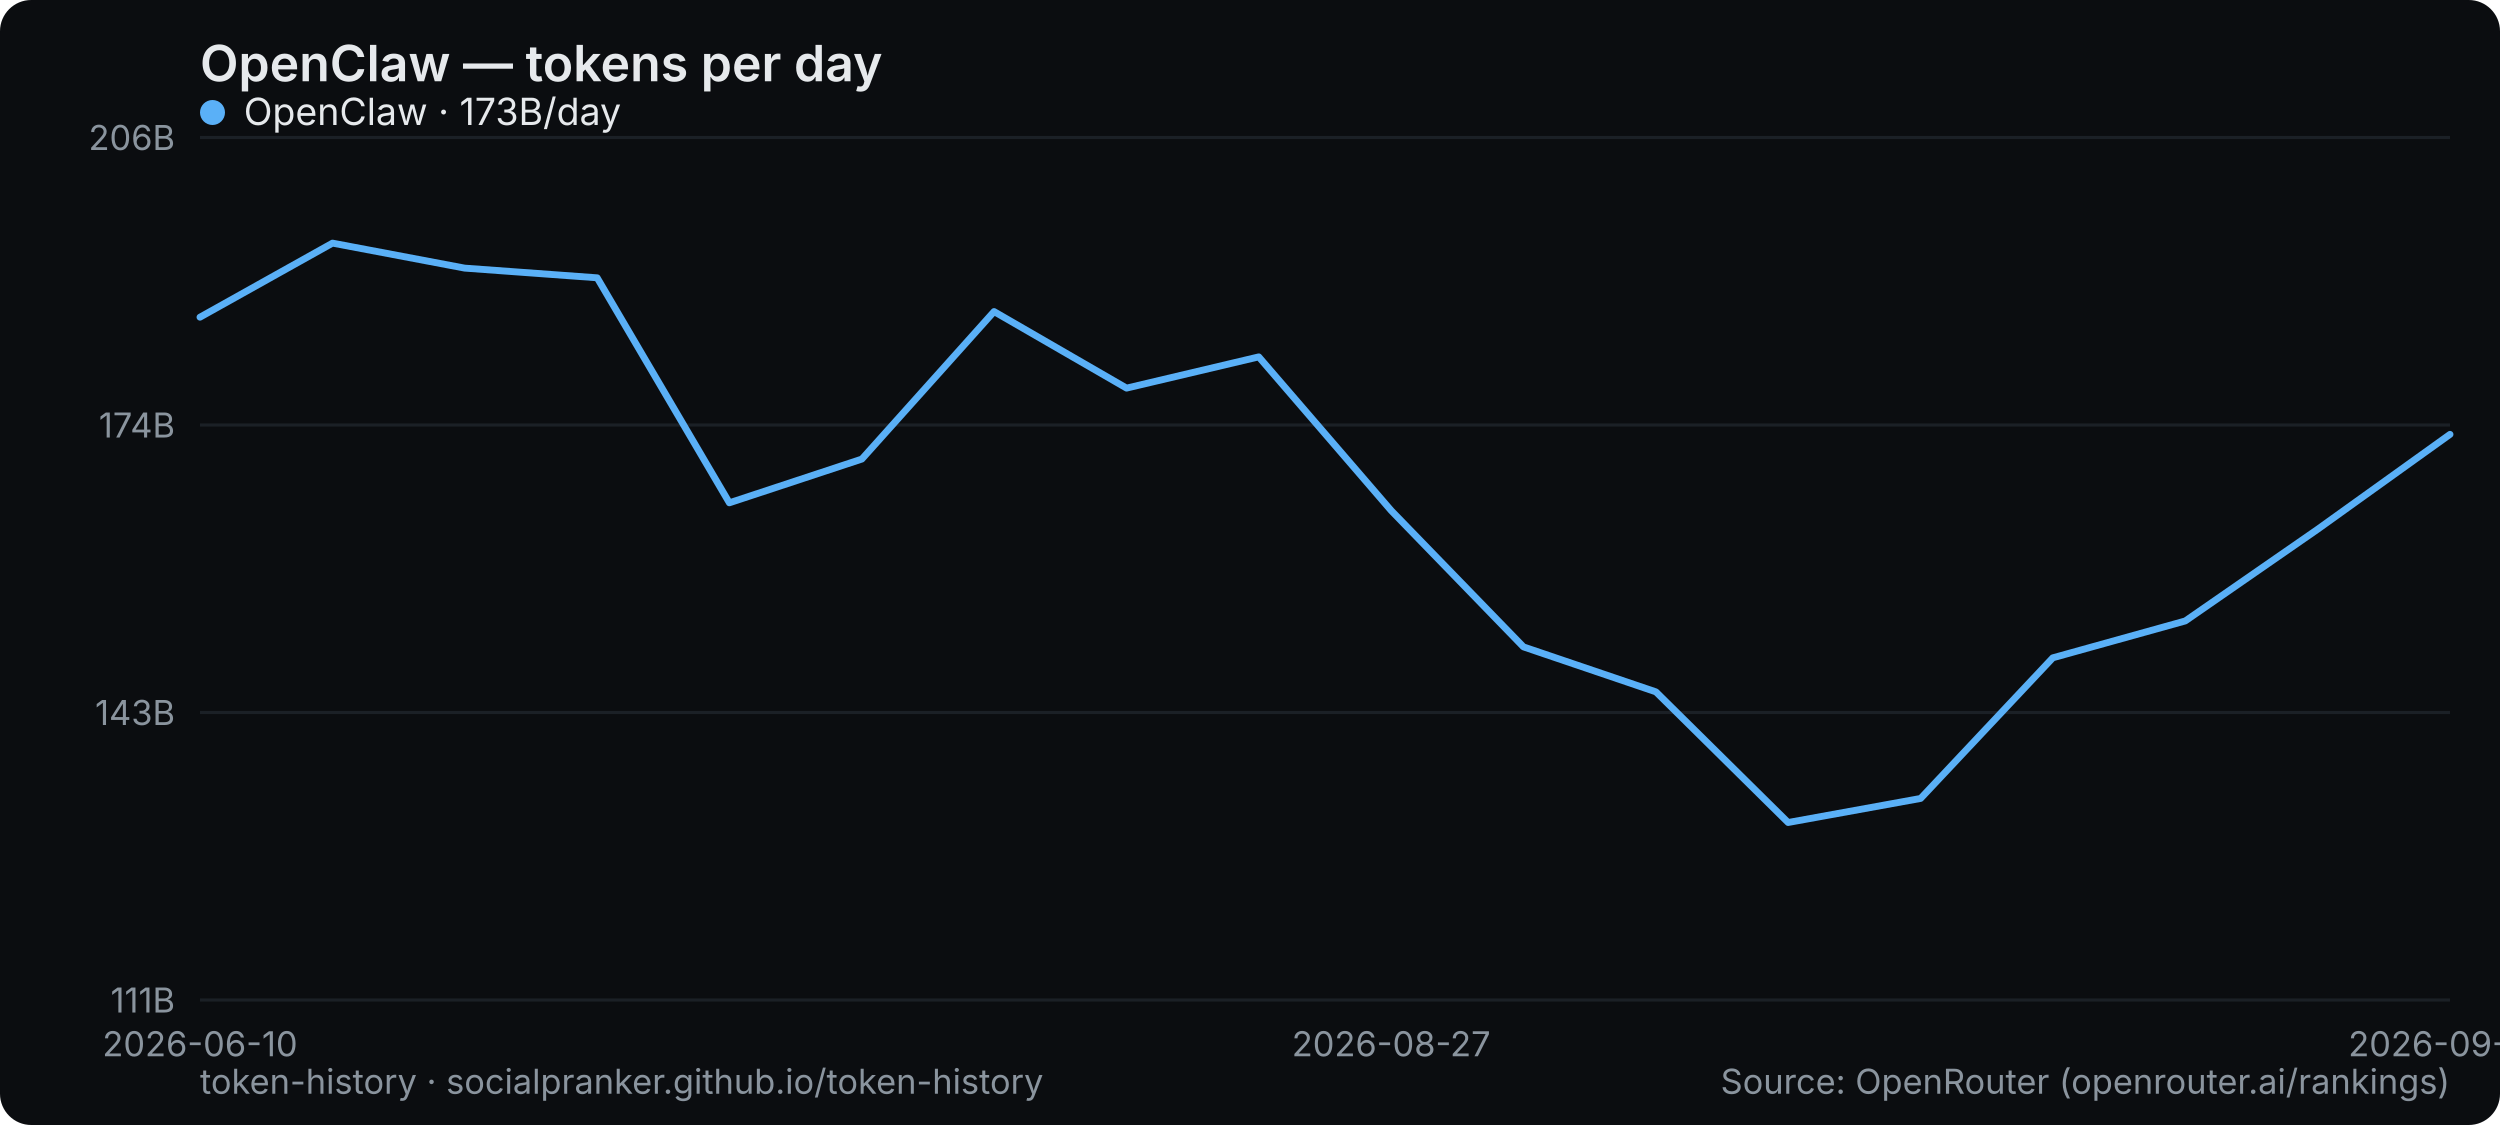
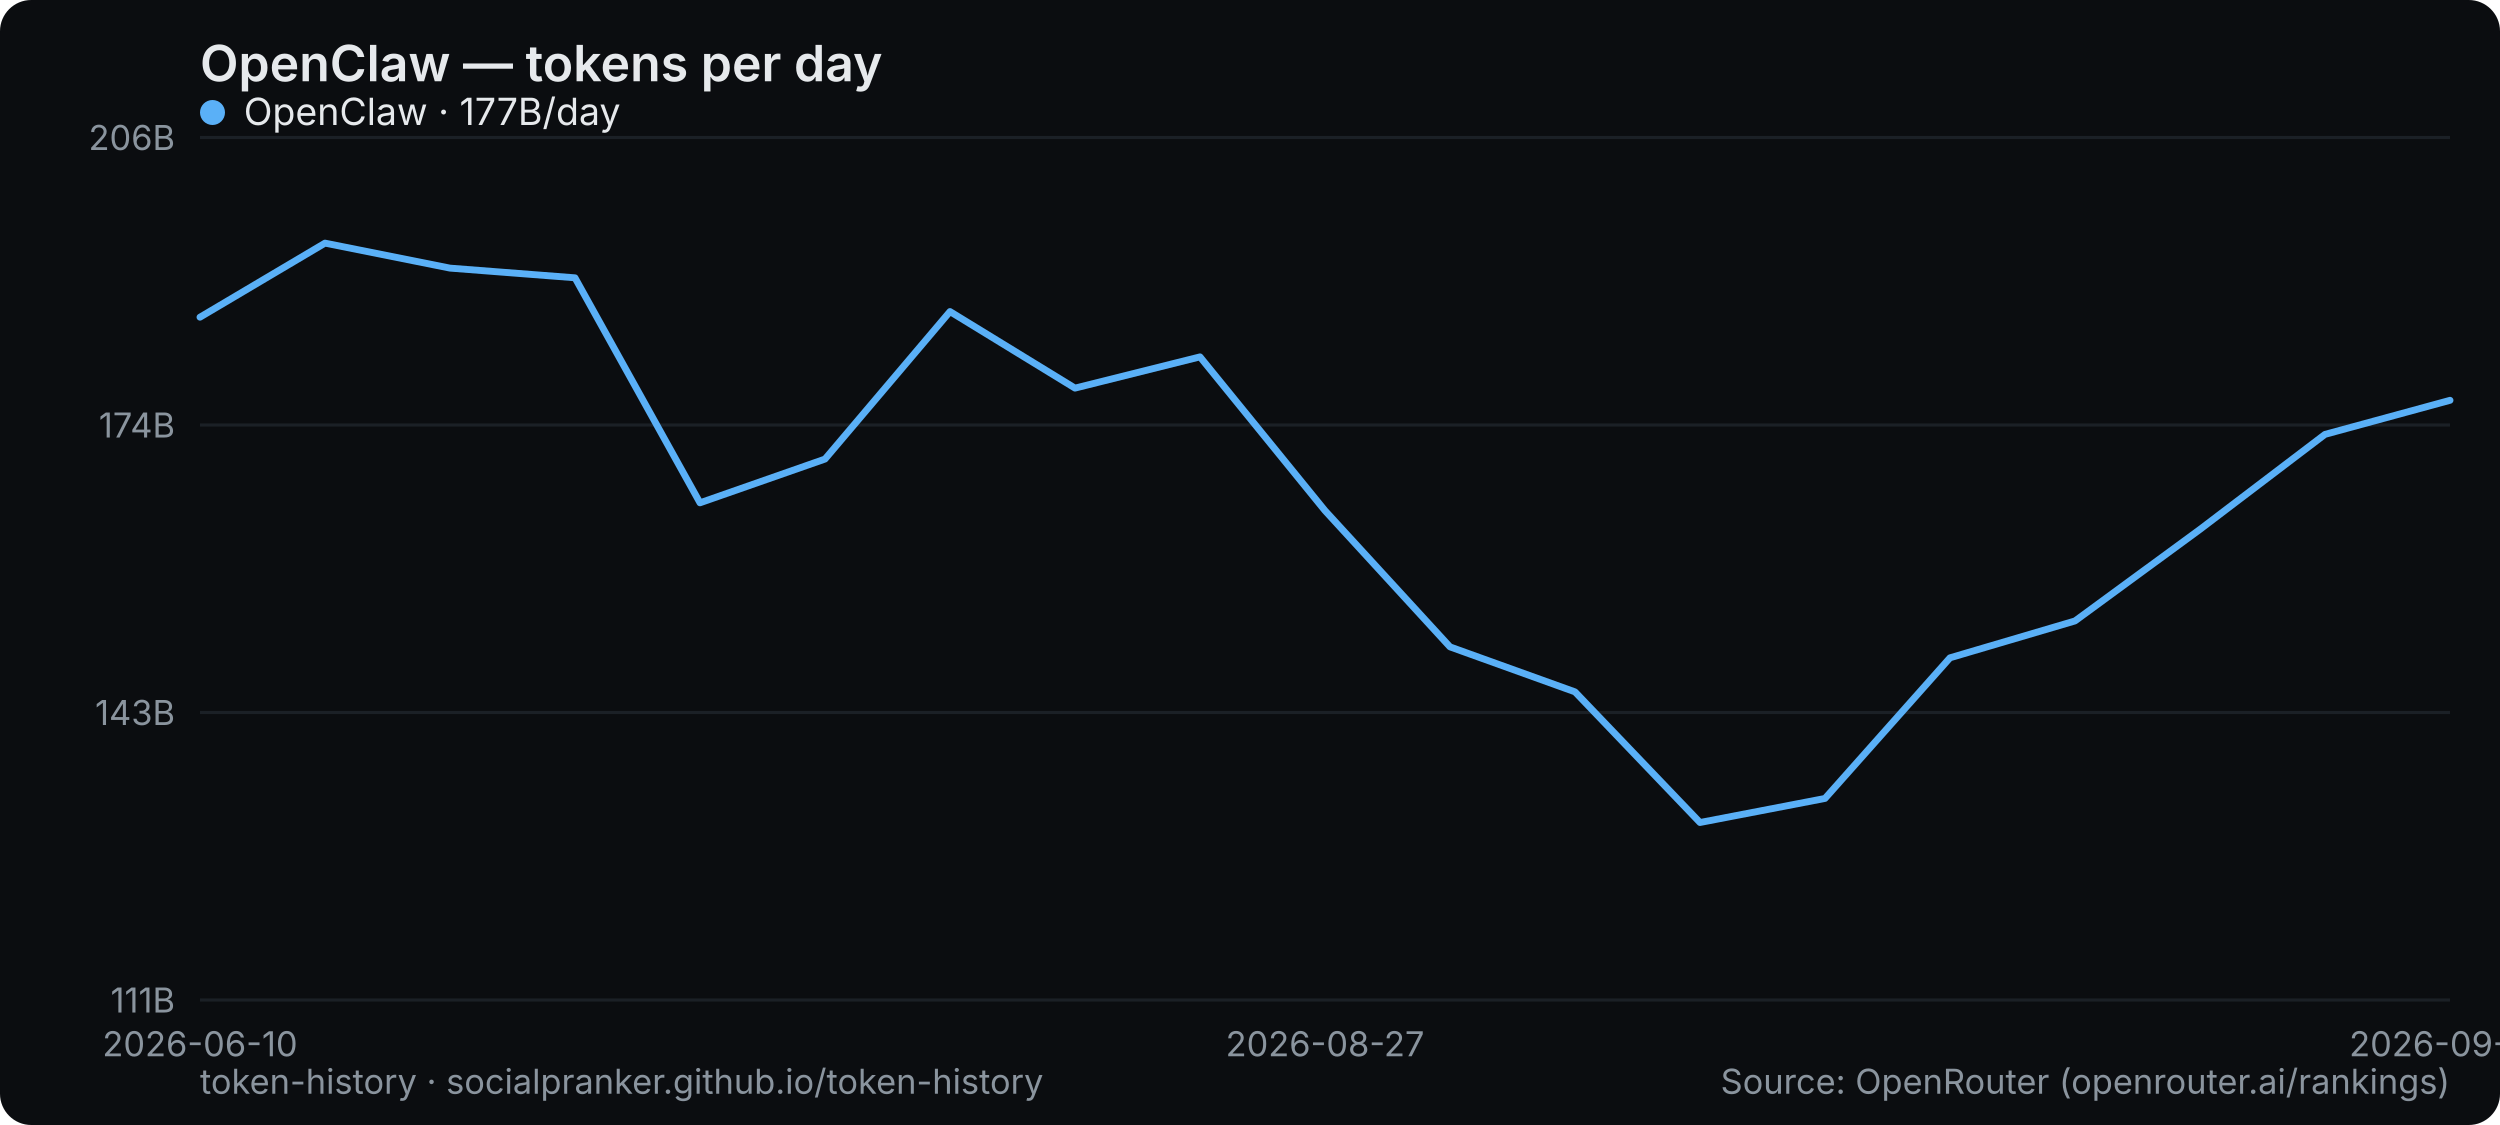
<svg xmlns="http://www.w3.org/2000/svg" width="800" height="360" viewBox="0 0 800 360" role="img" aria-label="OpenClaw — tokens per day">
  <rect width="800" height="360" rx="10" fill="#0b0d10" />
  <text x="64" y="26" font-family="system-ui,-apple-system,Segoe UI,sans-serif" font-size="16" font-weight="600" fill="#e6e9ec">OpenClaw — tokens per day</text>
  <line x1="64" y1="320" x2="784" y2="320" stroke="#1b2026" stroke-width="1" />
  <text x="56" y="324" text-anchor="end" font-family="system-ui,-apple-system,Segoe UI,sans-serif" font-size="11" fill="#8a949e">111B</text>
  <line x1="64" y1="228" x2="784" y2="228" stroke="#1b2026" stroke-width="1" />
  <text x="56" y="232" text-anchor="end" font-family="system-ui,-apple-system,Segoe UI,sans-serif" font-size="11" fill="#8a949e">143B</text>
  <line x1="64" y1="136" x2="784" y2="136" stroke="#1b2026" stroke-width="1" />
  <text x="56" y="140" text-anchor="end" font-family="system-ui,-apple-system,Segoe UI,sans-serif" font-size="11" fill="#8a949e">174B</text>
  <line x1="64" y1="44" x2="784" y2="44" stroke="#1b2026" stroke-width="1" />
  <text x="56" y="48" text-anchor="end" font-family="system-ui,-apple-system,Segoe UI,sans-serif" font-size="11" fill="#8a949e">206B</text>
  <text x="64" y="338" text-anchor="middle" font-family="system-ui,-apple-system,Segoe UI,sans-serif" font-size="11" fill="#8a949e">2026-06-10</text>
-   <text x="445.176" y="338" text-anchor="middle" font-family="system-ui,-apple-system,Segoe UI,sans-serif" font-size="11" fill="#8a949e">2026-08-27</text>
-   <text x="784" y="338" text-anchor="middle" font-family="system-ui,-apple-system,Segoe UI,sans-serif" font-size="11" fill="#8a949e">2026-09-04</text>
-   <polyline points="64.0,101.5 106.4,77.8 148.7,85.8 191.1,88.9 233.4,160.9 275.8,146.9 318.1,99.7 360.5,124.2 402.8,114.2 445.2,163.4 487.5,207.0 529.9,221.4 572.2,263.2 614.6,255.5 656.9,210.5 699.3,198.7 741.6,169.4 784.0,139.0" fill="none" stroke="#5ab0f7" stroke-width="2.2" stroke-linejoin="round" stroke-linecap="round" />
+   <text x="424" y="338" text-anchor="middle" font-family="system-ui,-apple-system,Segoe UI,sans-serif" font-size="11" fill="#8a949e">2026-08-27</text>
+   <text x="784" y="338" text-anchor="middle" font-family="system-ui,-apple-system,Segoe UI,sans-serif" font-size="11" fill="#8a949e">2026-09-05</text>
+   <polyline points="64.0,101.5 104.0,77.8 144.0,85.8 184.0,88.9 224.0,160.9 264.0,146.9 304.0,99.7 344.0,124.2 384.0,114.2 424.0,163.4 464.0,207.0 504.0,221.4 544.0,263.2 584.0,255.5 624.0,210.5 664.0,198.7 704.0,169.4 744.0,139.0 784.0,128.1" fill="none" stroke="#5ab0f7" stroke-width="2.2" stroke-linejoin="round" stroke-linecap="round" />
  <g font-family="system-ui,-apple-system,Segoe UI,sans-serif" font-size="12">
    <circle cx="68" cy="36" r="4" fill="#5ab0f7" />
-     <text x="78" y="40" fill="#e6e9ec">OpenClaw · 173B/day</text>
+     <text x="78" y="40" fill="#e6e9ec">OpenClaw · 177B/day</text>
  </g>
  <text x="64" y="350" font-family="system-ui,-apple-system,Segoe UI,sans-serif" font-size="11" fill="#8a949e">token-history · socialpranker.github.io/token-history</text>
  <text x="784" y="350" text-anchor="end" font-family="system-ui,-apple-system,Segoe UI,sans-serif" font-size="11" fill="#8a949e">Source: OpenRouter (openrouter.ai/rankings)</text>
</svg>
